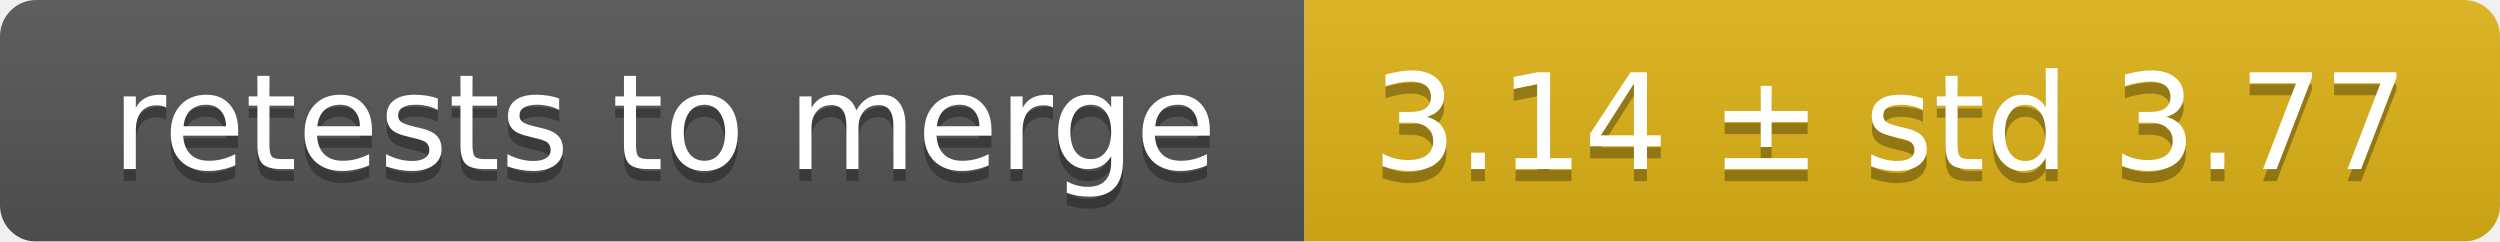
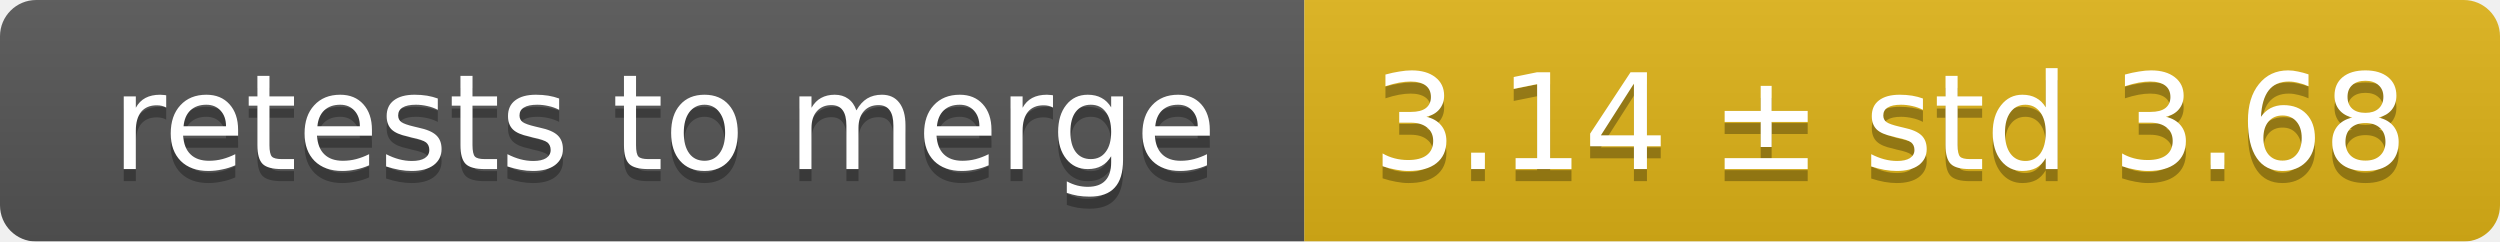
<svg xmlns="http://www.w3.org/2000/svg" width="207" height="20">
  <linearGradient id="smooth" x2="0" y2="100%">
    <stop offset="0" stop-color="#bbb" stop-opacity=".1" />
    <stop offset="1" stop-opacity=".1" />
  </linearGradient>
  <mask id="round">
    <rect width="207" height="20" rx="3" fill="#fff" />
  </mask>
  <g mask="url(#round)">
    <rect width="108" height="20" fill="#555" />
    <rect x="108" width="99" height="20" fill="#dfb317" />
    <rect width="207" height="20" fill="url(#smooth)" />
  </g>
  <g fill="#fff" text-anchor="middle" font-family="DejaVu Sans,Verdana,Geneva,sans-serif" font-size="11">
    <text x="55" y="15" fill="#010101" fill-opacity=".3">retests to merge</text>
    <text x="55" y="14">retests to merge</text>
-     <text x="156.5" y="15" fill="#010101" fill-opacity=".3">3.14 ± std 3.77</text>
-     <text x="156.5" y="14">3.14 ± std 3.77</text>
+     <text x="156.5" y="15" fill="#010101" fill-opacity=".3">3.14 ± std 3.68</text>
+     <text x="156.5" y="14">3.14 ± std 3.68</text>
  </g>
</svg>
